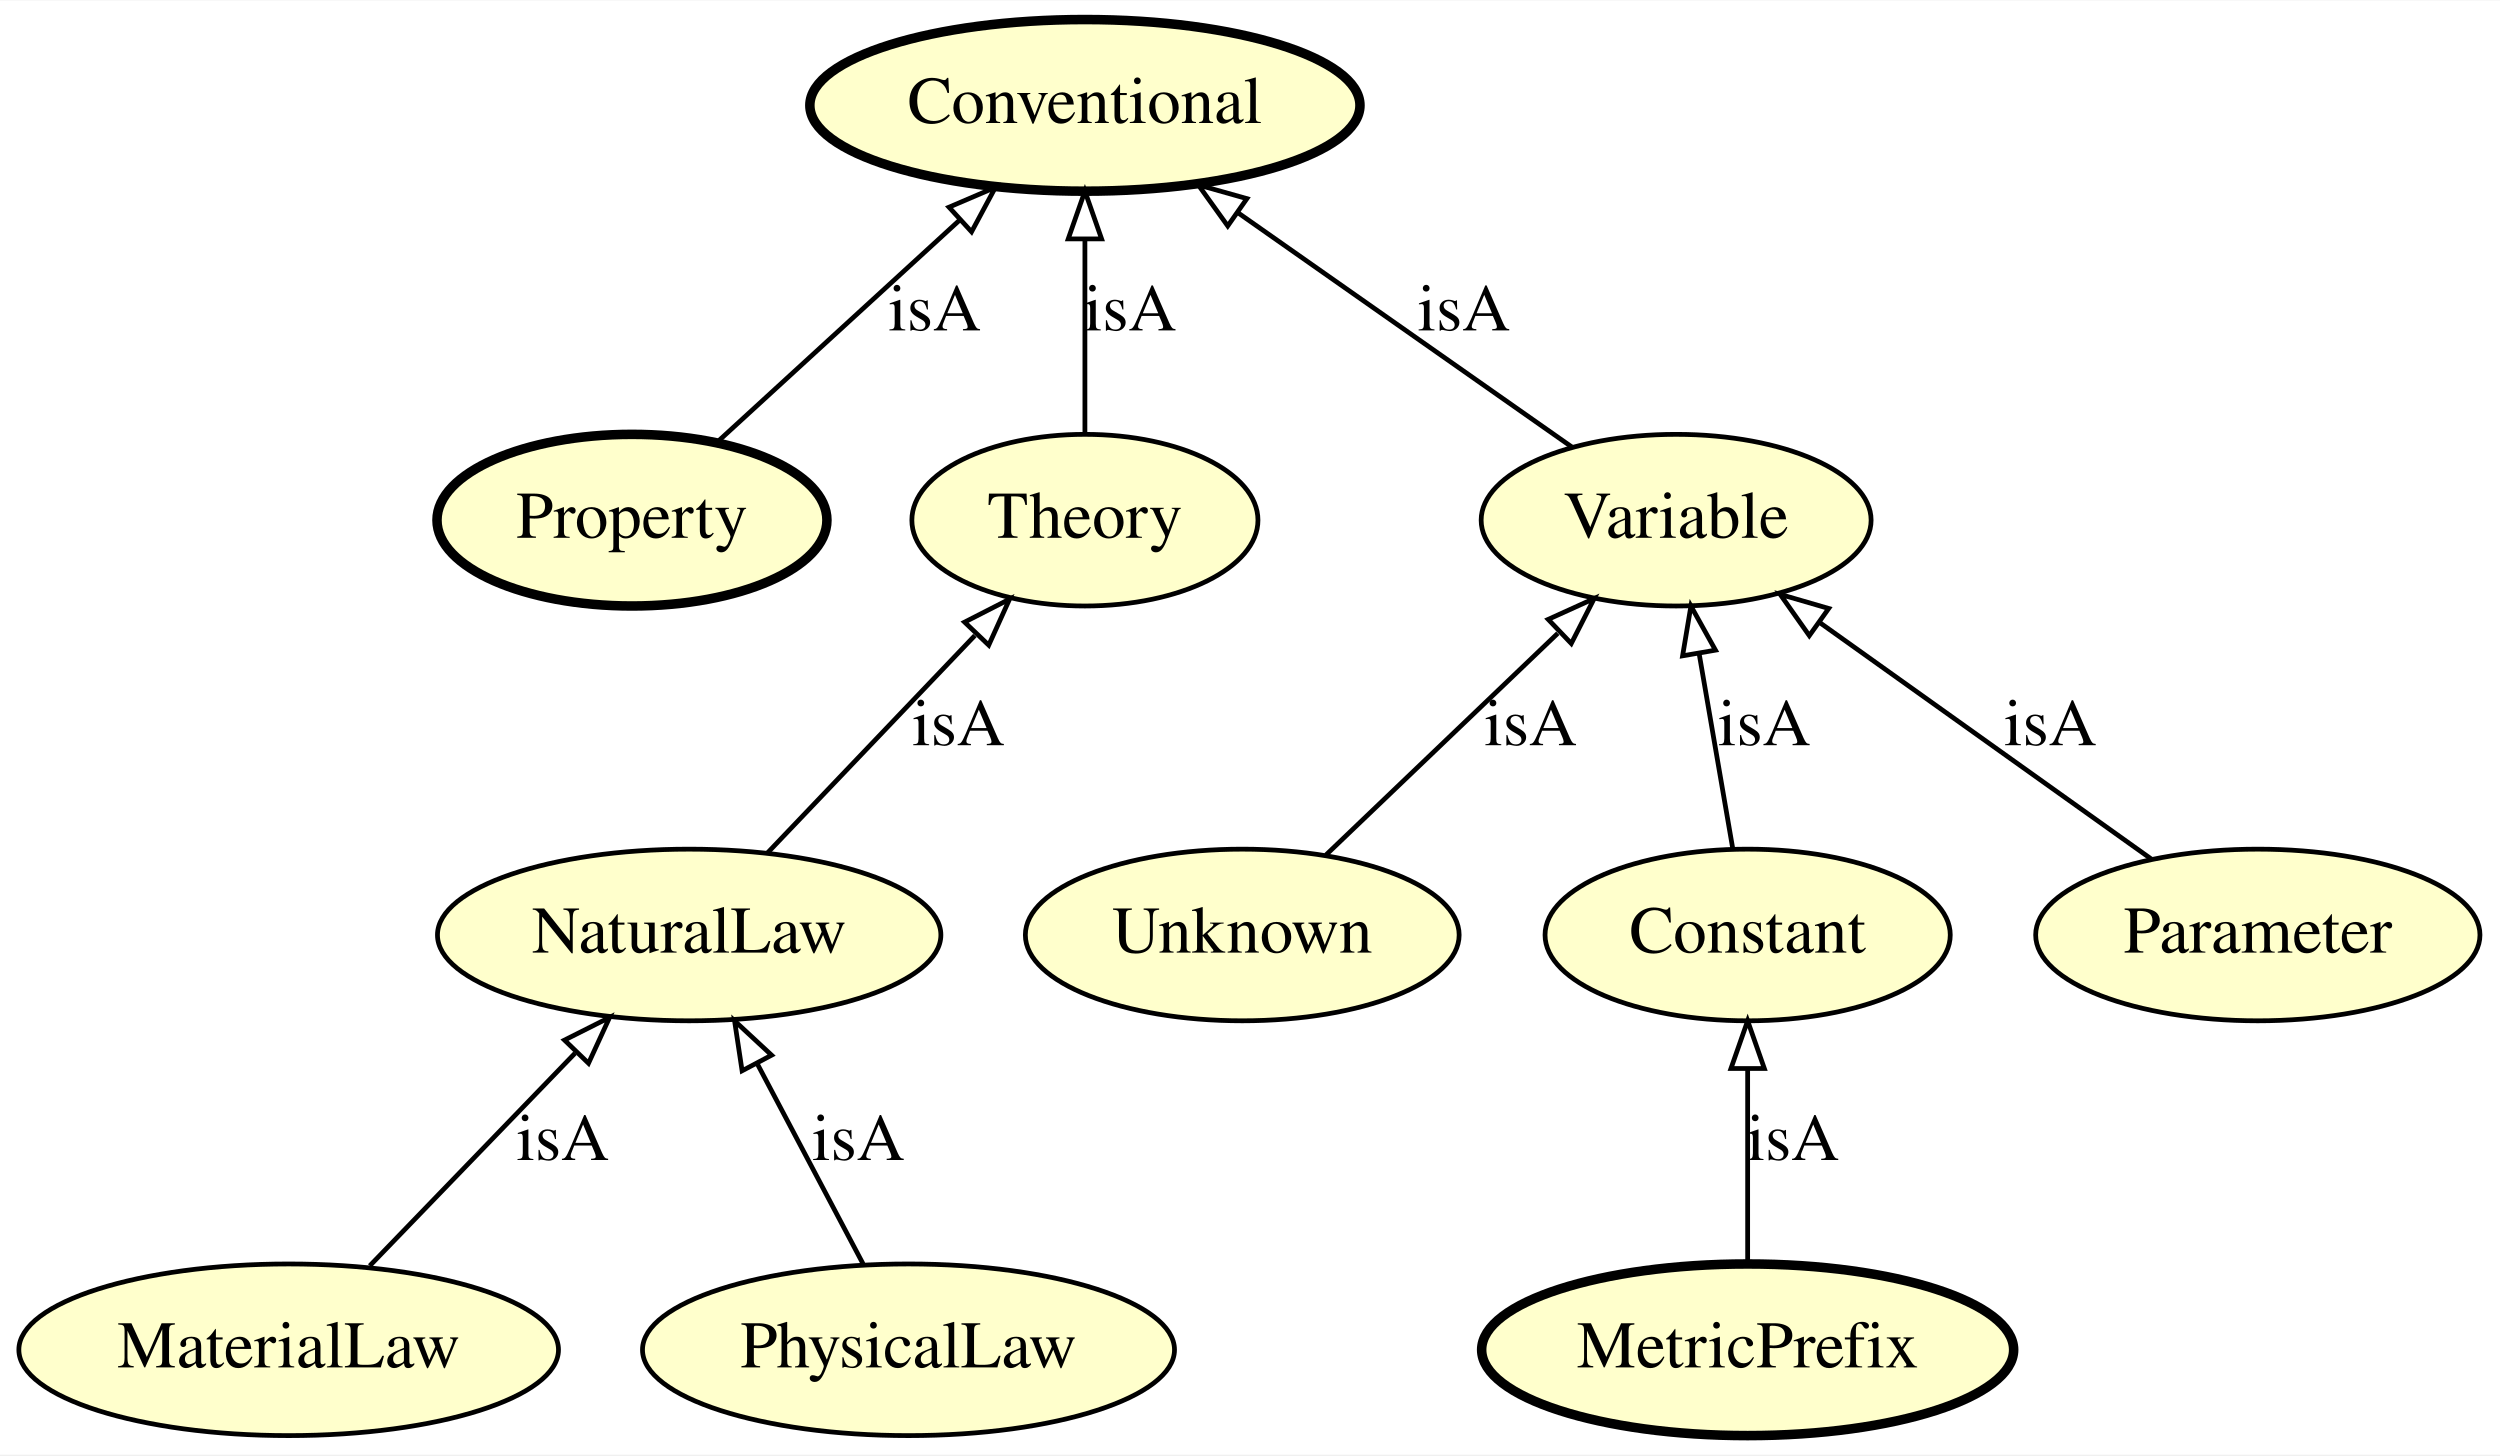
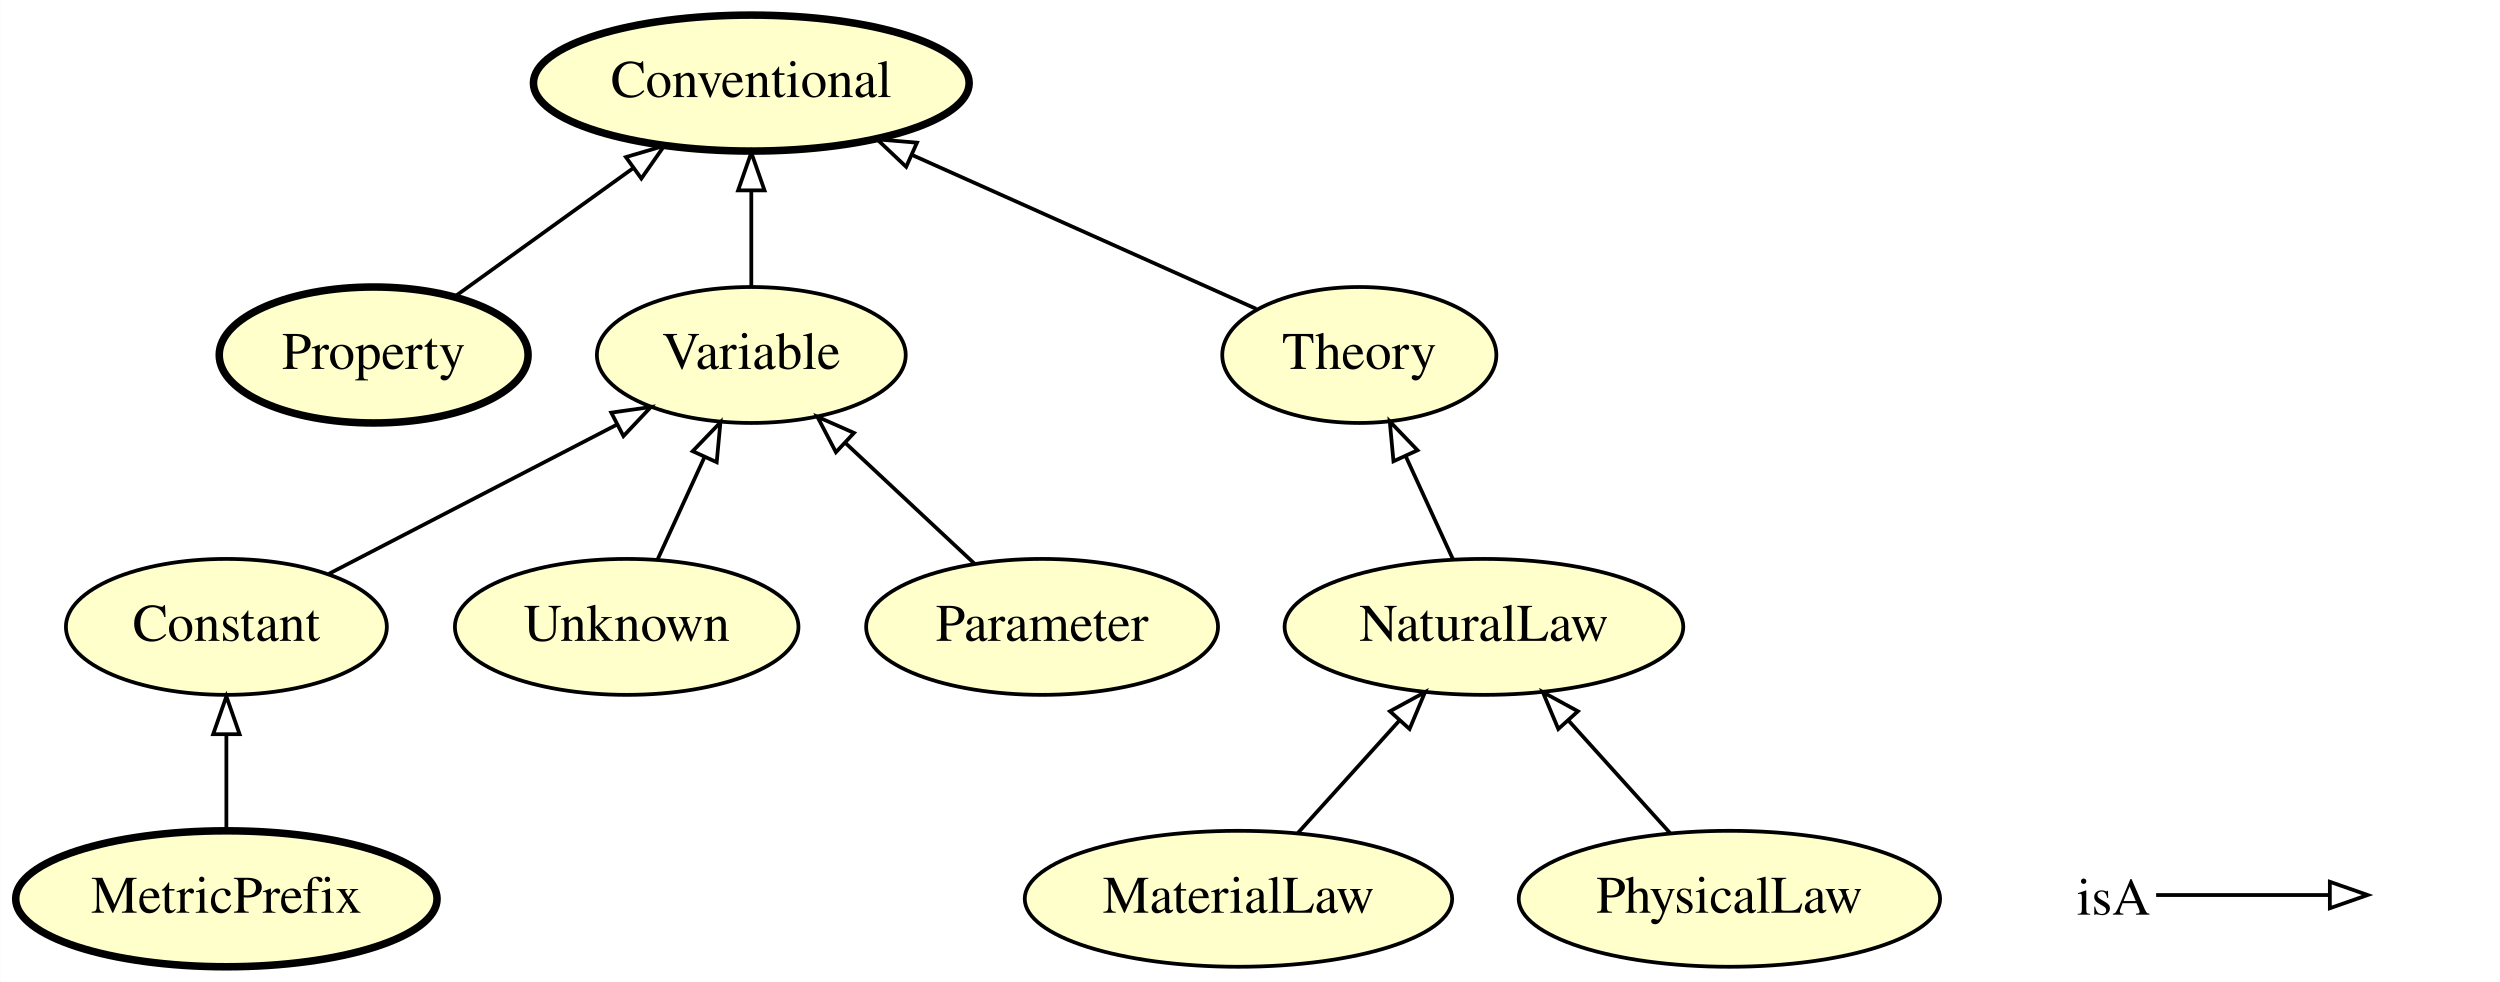
- <svg xmlns="http://www.w3.org/2000/svg" xmlns:xlink="http://www.w3.org/1999/xlink" width="524pt" height="305pt" viewBox="0.00 0.00 524.34 305.00">
-   <g id="graph0" class="graph" transform="scale(1 1) rotate(0) translate(4 301)">
-     <polygon fill="#ffffff" stroke="transparent" points="-4,4 -4,-301 520.341,-301 520.341,4 -4,4" />
+ <svg xmlns="http://www.w3.org/2000/svg" xmlns:xlink="http://www.w3.org/1999/xlink" width="662pt" height="260pt" viewBox="0.00 0.00 661.90 260.00">
+   <g id="graph0" class="graph" transform="scale(1 1) rotate(0) translate(4 256)">
+     <polygon fill="#ffffff" stroke="transparent" points="-4,4 -4,-256 657.895,-256 657.895,4 -4,4" />
    <g id="node1" class="node">
      <g id="a_node1">
-         <a xlink:href="http://emmo.info/emmo/middle/math#EMMO_1eed0732_e3f1_4b2c_a9c4_b4e75eeb5895" xlink:title="Variable">
-           <ellipse fill="#ffffcc" stroke="#000000" cx="347.545" cy="-192" rx="40.893" ry="18" />
-           <text text-anchor="middle" x="347.545" y="-188.3" font-family="Times,serif" font-size="14.00" fill="#000000">Variable</text>
+         <a xlink:href="http://emmo.info/emmo/middle/properties#EMMO_b7bcff25_ffc3_474e_9ab5_01b1664bd4ba" xlink:title="Property">
+           <ellipse fill="#ffffcc" stroke="#000000" stroke-width="2" cx="94.895" cy="-162" rx="40.893" ry="18" />
+           <text text-anchor="middle" x="94.895" y="-158.3" font-family="Times,serif" font-size="14.00" fill="#000000">Property</text>
        </a>
      </g>
    </g>
-     <g id="node2" class="node">
-       <g id="a_node2">
+     <g id="node6" class="node">
+       <g id="a_node6">
        <a xlink:href="http://emmo.info/emmo/top/semiotics#EMMO_35d2e130_6e01_41ed_94f7_00b333d46cf9" xlink:title="Conventional">
-           <ellipse fill="#ffffcc" stroke="#000000" stroke-width="2" cx="223.545" cy="-279" rx="57.69" ry="18" />
-           <text text-anchor="middle" x="223.545" y="-275.3" font-family="Times,serif" font-size="14.00" fill="#000000">Conventional</text>
+           <ellipse fill="#ffffcc" stroke="#000000" stroke-width="2" cx="194.895" cy="-234" rx="57.69" ry="18" />
+           <text text-anchor="middle" x="194.895" y="-230.3" font-family="Times,serif" font-size="14.00" fill="#000000">Conventional</text>
        </a>
      </g>
    </g>
-     <g id="edge2" class="edge">
-       <path fill="none" stroke="#000000" d="M325.662,-207.354C306.266,-220.962 277.69,-241.011 255.696,-256.442" />
-       <polygon fill="none" stroke="#000000" points="253.499,-253.708 247.323,-262.317 257.519,-259.439 253.499,-253.708" />
-       <text text-anchor="middle" x="303.045" y="-231.8" font-family="Times,serif" font-size="14.00" fill="#000000">isA</text>
+     <g id="edge1" class="edge">
+       <path fill="none" stroke="#000000" d="M116.594,-177.623C130.358,-187.534 148.39,-200.516 163.679,-211.525" />
+       <polygon fill="none" stroke="#000000" points="161.687,-214.403 171.847,-217.405 165.777,-208.722 161.687,-214.403" />
+     </g>
+     <g id="node2" class="node">
+       <g id="a_node2">
+         <a xlink:href="http://emmo.info/emmo/middle/math#EMMO_ae15fb4f_8e4d_41de_a0f9_3997f89ba6a2" xlink:title="Constant">
+           <ellipse fill="#ffffcc" stroke="#000000" cx="55.895" cy="-90" rx="42.494" ry="18" />
+           <text text-anchor="middle" x="55.895" y="-86.3" font-family="Times,serif" font-size="14.00" fill="#000000">Constant</text>
+         </a>
+       </g>
+     </g>
+     <g id="node4" class="node">
+       <g id="a_node4">
+         <a xlink:href="http://emmo.info/emmo/middle/math#EMMO_1eed0732_e3f1_4b2c_a9c4_b4e75eeb5895" xlink:title="Variable">
+           <ellipse fill="#ffffcc" stroke="#000000" cx="194.895" cy="-162" rx="40.893" ry="18" />
+           <text text-anchor="middle" x="194.895" y="-158.3" font-family="Times,serif" font-size="14.00" fill="#000000">Variable</text>
+         </a>
+       </g>
+     </g>
+     <g id="edge8" class="edge">
+       <path fill="none" stroke="#000000" d="M83.026,-104.053C104.787,-115.325 135.51,-131.24 159.255,-143.539" />
+       <polygon fill="none" stroke="#000000" points="157.816,-146.735 168.305,-148.227 161.035,-140.519 157.816,-146.735" />
    </g>
    <g id="node3" class="node">
      <g id="a_node3">
        <a xlink:href="http://emmo.info/emmo/middle/models#EMMO_f19ff3b4_6bfe_4c41_a2b2_9affd39c140b" xlink:title="MaterialLaw">
-           <ellipse fill="#ffffcc" stroke="#000000" cx="56.545" cy="-18" rx="56.59" ry="18" />
-           <text text-anchor="middle" x="56.545" y="-14.3" font-family="Times,serif" font-size="14.00" fill="#000000">MaterialLaw</text>
-         </a>
-       </g>
-     </g>
-     <g id="node8" class="node">
-       <g id="a_node8">
-         <a xlink:href="http://emmo.info/emmo/middle/models#EMMO_db9a009e_f097_43f5_9520_6cbc07e7610b" xlink:title="NaturalLaw">
-           <ellipse fill="#ffffcc" stroke="#000000" cx="140.545" cy="-105" rx="52.791" ry="18" />
-           <text text-anchor="middle" x="140.545" y="-101.3" font-family="Times,serif" font-size="14.00" fill="#000000">NaturalLaw</text>
-         </a>
-       </g>
-     </g>
-     <g id="edge8" class="edge">
-       <path fill="none" stroke="#000000" d="M73.544,-35.606C85.921,-48.425 102.853,-65.962 116.599,-80.199" />
-       <polygon fill="none" stroke="#000000" points="114.394,-82.954 123.858,-87.717 119.43,-78.092 114.394,-82.954" />
-       <text text-anchor="middle" x="114.045" y="-57.8" font-family="Times,serif" font-size="14.00" fill="#000000">isA</text>
-     </g>
-     <g id="node4" class="node">
-       <g id="a_node4">
-         <a xlink:href="http://emmo.info/emmo/middle/math#EMMO_fe7e56ce_118b_4243_9aad_20eb9f4f31f6" xlink:title="Unknown">
-           <ellipse fill="#ffffcc" stroke="#000000" cx="256.545" cy="-105" rx="45.492" ry="18" />
-           <text text-anchor="middle" x="256.545" y="-101.3" font-family="Times,serif" font-size="14.00" fill="#000000">Unknown</text>
-         </a>
-       </g>
-     </g>
-     <g id="edge7" class="edge">
-       <path fill="none" stroke="#000000" d="M274.091,-121.775C287.901,-134.977 307.32,-153.543 322.724,-168.27" />
-       <polygon fill="none" stroke="#000000" points="320.715,-171.191 330.362,-175.572 325.552,-166.132 320.715,-171.191" />
-       <text text-anchor="middle" x="317.045" y="-144.8" font-family="Times,serif" font-size="14.00" fill="#000000">isA</text>
-     </g>
-     <g id="node5" class="node">
-       <g id="a_node5">
-         <a xlink:href="http://emmo.info/emmo/middle/models#EMMO_9c32fd69_f480_4130_83b3_fb25d9face14" xlink:title="PhysicalLaw">
-           <ellipse fill="#ffffcc" stroke="#000000" cx="186.545" cy="-18" rx="55.79" ry="18" />
-           <text text-anchor="middle" x="186.545" y="-14.3" font-family="Times,serif" font-size="14.00" fill="#000000">PhysicalLaw</text>
-         </a>
-       </g>
-     </g>
-     <g id="edge5" class="edge">
-       <path fill="none" stroke="#000000" d="M177.014,-36.026C170.599,-48.158 162.027,-64.371 154.805,-78.03" />
-       <polygon fill="none" stroke="#000000" points="151.644,-76.52 150.064,-86.997 157.832,-79.792 151.644,-76.52" />
-       <text text-anchor="middle" x="176.045" y="-57.8" font-family="Times,serif" font-size="14.00" fill="#000000">isA</text>
-     </g>
-     <g id="node6" class="node">
-       <g id="a_node6">
-         <a xlink:href="http://emmo.info/emmo/middle/units#EMMO_7d2afa66_ae9e_4095_a9bf_421d0be401b6" xlink:title="MetricPrefix">
-           <ellipse fill="#ffffcc" stroke="#000000" stroke-width="2" cx="362.545" cy="-18" rx="55.79" ry="18" />
-           <text text-anchor="middle" x="362.545" y="-14.3" font-family="Times,serif" font-size="14.00" fill="#000000">MetricPrefix</text>
+           <ellipse fill="#ffffcc" stroke="#000000" cx="323.895" cy="-18" rx="56.59" ry="18" />
+           <text text-anchor="middle" x="323.895" y="-14.3" font-family="Times,serif" font-size="14.00" fill="#000000">MaterialLaw</text>
        </a>
      </g>
    </g>
    <g id="node9" class="node">
      <g id="a_node9">
-         <a xlink:href="http://emmo.info/emmo/middle/math#EMMO_ae15fb4f_8e4d_41de_a0f9_3997f89ba6a2" xlink:title="Constant">
-           <ellipse fill="#ffffcc" stroke="#000000" cx="362.545" cy="-105" rx="42.494" ry="18" />
-           <text text-anchor="middle" x="362.545" y="-101.3" font-family="Times,serif" font-size="14.00" fill="#000000">Constant</text>
+         <a xlink:href="http://emmo.info/emmo/middle/models#EMMO_db9a009e_f097_43f5_9520_6cbc07e7610b" xlink:title="NaturalLaw">
+           <ellipse fill="#ffffcc" stroke="#000000" cx="388.895" cy="-90" rx="52.791" ry="18" />
+           <text text-anchor="middle" x="388.895" y="-86.3" font-family="Times,serif" font-size="14.00" fill="#000000">NaturalLaw</text>
+         </a>
+       </g>
+     </g>
+     <g id="edge10" class="edge">
+       <path fill="none" stroke="#000000" d="M339.63,-35.429C347.694,-44.361 357.654,-55.394 366.503,-65.197" />
+       <polygon fill="none" stroke="#000000" points="364.006,-67.654 373.305,-72.731 369.202,-62.963 364.006,-67.654" />
+     </g>
+     <g id="edge6" class="edge">
+       <path fill="none" stroke="#000000" d="M194.895,-180.169C194.895,-187.869 194.895,-197.026 194.895,-205.583" />
+       <polygon fill="none" stroke="#000000" points="191.395,-205.587 194.895,-215.587 198.395,-205.587 191.395,-205.587" />
+     </g>
+     <g id="node5" class="node">
+       <g id="a_node5">
+         <a xlink:href="http://emmo.info/emmo/middle/math#EMMO_fe7e56ce_118b_4243_9aad_20eb9f4f31f6" xlink:title="Unknown">
+           <ellipse fill="#ffffcc" stroke="#000000" cx="161.895" cy="-90" rx="45.492" ry="18" />
+           <text text-anchor="middle" x="161.895" y="-86.3" font-family="Times,serif" font-size="14.00" fill="#000000">Unknown</text>
+         </a>
+       </g>
+     </g>
+     <g id="edge7" class="edge">
+       <path fill="none" stroke="#000000" d="M170.052,-107.798C173.781,-115.933 178.28,-125.75 182.42,-134.782" />
+       <polygon fill="none" stroke="#000000" points="179.369,-136.525 186.717,-144.157 185.732,-133.608 179.369,-136.525" />
+     </g>
+     <g id="node7" class="node">
+       <g id="a_node7">
+         <a xlink:href="http://emmo.info/emmo/middle/math#EMMO_d1d436e7_72fc_49cd_863b_7bfb4ba5276a" xlink:title="Parameter">
+           <ellipse fill="#ffffcc" stroke="#000000" cx="271.895" cy="-90" rx="46.593" ry="18" />
+           <text text-anchor="middle" x="271.895" y="-86.3" font-family="Times,serif" font-size="14.00" fill="#000000">Parameter</text>
+         </a>
+       </g>
+     </g>
+     <g id="edge9" class="edge">
+       <path fill="none" stroke="#000000" d="M254.036,-106.699C243.857,-116.218 230.944,-128.292 219.783,-138.728" />
+       <polygon fill="none" stroke="#000000" points="217.305,-136.253 212.392,-145.64 222.086,-141.366 217.305,-136.253" />
+     </g>
+     <g id="node8" class="node">
+       <g id="a_node8">
+         <a xlink:href="http://emmo.info/emmo/middle/models#EMMO_9c32fd69_f480_4130_83b3_fb25d9face14" xlink:title="PhysicalLaw">
+           <ellipse fill="#ffffcc" stroke="#000000" cx="453.895" cy="-18" rx="55.79" ry="18" />
+           <text text-anchor="middle" x="453.895" y="-14.3" font-family="Times,serif" font-size="14.00" fill="#000000">PhysicalLaw</text>
        </a>
      </g>
    </g>
    <g id="edge3" class="edge">
-       <path fill="none" stroke="#000000" d="M362.545,-36.026C362.545,-47.808 362.545,-63.439 362.545,-76.842" />
-       <polygon fill="none" stroke="#000000" points="359.045,-76.997 362.545,-86.997 366.045,-76.997 359.045,-76.997" />
-       <text text-anchor="middle" x="372.045" y="-57.8" font-family="Times,serif" font-size="14.00" fill="#000000">isA</text>
+       <path fill="none" stroke="#000000" d="M438.16,-35.429C430.096,-44.361 420.136,-55.394 411.287,-65.197" />
+       <polygon fill="none" stroke="#000000" points="408.588,-62.963 404.485,-72.731 413.784,-67.654 408.588,-62.963" />
    </g>
-     <g id="node7" class="node">
-       <g id="a_node7">
-         <a xlink:href="http://emmo.info/emmo/middle/properties#EMMO_b7bcff25_ffc3_474e_9ab5_01b1664bd4ba" xlink:title="Property">
-           <ellipse fill="#ffffcc" stroke="#000000" stroke-width="2" cx="128.545" cy="-192" rx="40.893" ry="18" />
-           <text text-anchor="middle" x="128.545" y="-188.3" font-family="Times,serif" font-size="14.00" fill="#000000">Property</text>
+     <g id="node10" class="node">
+       <g id="a_node10">
+         <a xlink:href="http://emmo.info/emmo/middle/models#EMMO_8d2d9374_ef3a_47e6_8595_6bc208e07519" xlink:title="Theory">
+           <ellipse fill="#ffffcc" stroke="#000000" cx="355.895" cy="-162" rx="36.294" ry="18" />
+           <text text-anchor="middle" x="355.895" y="-158.3" font-family="Times,serif" font-size="14.00" fill="#000000">Theory</text>
        </a>
      </g>
    </g>
-     <g id="edge6" class="edge">
-       <path fill="none" stroke="#000000" d="M146.414,-208.364C160.733,-221.477 181.033,-240.068 197.213,-254.886" />
-       <polygon fill="none" stroke="#000000" points="195.043,-257.644 204.781,-261.817 199.77,-252.482 195.043,-257.644" />
-       <text text-anchor="middle" x="192.045" y="-231.8" font-family="Times,serif" font-size="14.00" fill="#000000">isA</text>
+     <g id="edge5" class="edge">
+       <path fill="none" stroke="#000000" d="M380.738,-107.798C376.941,-116.081 372.345,-126.109 368.144,-135.275" />
+       <polygon fill="none" stroke="#000000" points="364.943,-133.858 363.959,-144.407 371.307,-136.775 364.943,-133.858" />
+     </g>
+     <g id="edge2" class="edge">
+       <path fill="none" stroke="#000000" d="M328.584,-174.214C303.677,-185.352 266.475,-201.989 237.635,-214.887" />
+       <polygon fill="none" stroke="#000000" points="235.904,-211.827 228.204,-219.104 238.762,-218.217 235.904,-211.827" />
    </g>
    <g id="node11" class="node">
      <g id="a_node11">
-         <a xlink:href="http://emmo.info/emmo/middle/models#EMMO_8d2d9374_ef3a_47e6_8595_6bc208e07519" xlink:title="Theory">
-           <ellipse fill="#ffffcc" stroke="#000000" cx="223.545" cy="-192" rx="36.294" ry="18" />
-           <text text-anchor="middle" x="223.545" y="-188.3" font-family="Times,serif" font-size="14.00" fill="#000000">Theory</text>
+         <a xlink:href="http://emmo.info/emmo/middle/metrology#EMMO_7d2afa66_ae9e_4095_a9bf_421d0be401b6" xlink:title="MetricPrefix">
+           <ellipse fill="#ffffcc" stroke="#000000" stroke-width="2" cx="55.895" cy="-18" rx="55.79" ry="18" />
+           <text text-anchor="middle" x="55.895" y="-14.3" font-family="Times,serif" font-size="14.00" fill="#000000">MetricPrefix</text>
        </a>
      </g>
    </g>
-     <g id="edge9" class="edge">
-       <path fill="none" stroke="#000000" d="M156.943,-122.188C169.38,-135.225 186.635,-153.311 200.465,-167.808" />
-       <polygon fill="none" stroke="#000000" points="198.309,-170.618 207.744,-175.438 203.374,-165.786 198.309,-170.618" />
-       <text text-anchor="middle" x="197.045" y="-144.8" font-family="Times,serif" font-size="14.00" fill="#000000">isA</text>
+     <g id="edge4" class="edge">
+       <path fill="none" stroke="#000000" d="M55.895,-36.169C55.895,-43.869 55.895,-53.026 55.895,-61.583" />
+       <polygon fill="none" stroke="#000000" points="52.395,-61.587 55.895,-71.587 59.395,-61.587 52.395,-61.587" />
    </g>
-     <g id="edge1" class="edge">
-       <path fill="none" stroke="#000000" d="M359.437,-123.026C357.406,-134.808 354.711,-150.439 352.4,-163.842" />
-       <polygon fill="none" stroke="#000000" points="348.899,-163.547 350.649,-173.997 355.797,-164.737 348.899,-163.547" />
-       <text text-anchor="middle" x="366.045" y="-144.8" font-family="Times,serif" font-size="14.00" fill="#000000">isA</text>
+     <g id="node12" class="node">
+       <text text-anchor="start" x="545.895" y="-13.8" font-family="Times,serif" font-size="14.00" fill="#000000">isA</text>
    </g>
-     <g id="node10" class="node">
-       <g id="a_node10">
-         <a xlink:href="http://emmo.info/emmo/middle/math#EMMO_d1d436e7_72fc_49cd_863b_7bfb4ba5276a" xlink:title="Parameter">
-           <ellipse fill="#ffffcc" stroke="#000000" cx="469.545" cy="-105" rx="46.593" ry="18" />
-           <text text-anchor="middle" x="469.545" y="-101.3" font-family="Times,serif" font-size="14.00" fill="#000000">Parameter</text>
-         </a>
-       </g>
+     <g id="node13" class="node">
+       <text text-anchor="start" x="624.895" y="-13.8" font-family="Times,serif" font-size="14.00" fill="#000000"> </text>
    </g>
-     <g id="edge10" class="edge">
-       <path fill="none" stroke="#000000" d="M447.168,-120.957C427.614,-134.902 399.063,-155.261 377.534,-170.614" />
-       <polygon fill="none" stroke="#000000" points="375.479,-167.781 369.369,-176.437 379.543,-173.48 375.479,-167.781" />
-       <text text-anchor="middle" x="426.045" y="-144.8" font-family="Times,serif" font-size="14.00" fill="#000000">isA</text>
-     </g>
-     <g id="edge4" class="edge">
-       <path fill="none" stroke="#000000" d="M223.545,-210.026C223.545,-221.808 223.545,-237.439 223.545,-250.842" />
-       <polygon fill="none" stroke="#000000" points="220.045,-250.997 223.545,-260.997 227.045,-250.997 220.045,-250.997" />
-       <text text-anchor="middle" x="233.045" y="-231.8" font-family="Times,serif" font-size="14.00" fill="#000000">isA</text>
+     <g id="edge11" class="edge">
+       <path fill="none" stroke="#000000" d="M566.895,-19C587.895,-19 595.606,-19 612.453,-19" />
+       <polygon fill="none" stroke="#000000" points="612.895,-22.5 622.895,-19 612.895,-15.5 612.895,-22.5" />
    </g>
  </g>
</svg>
